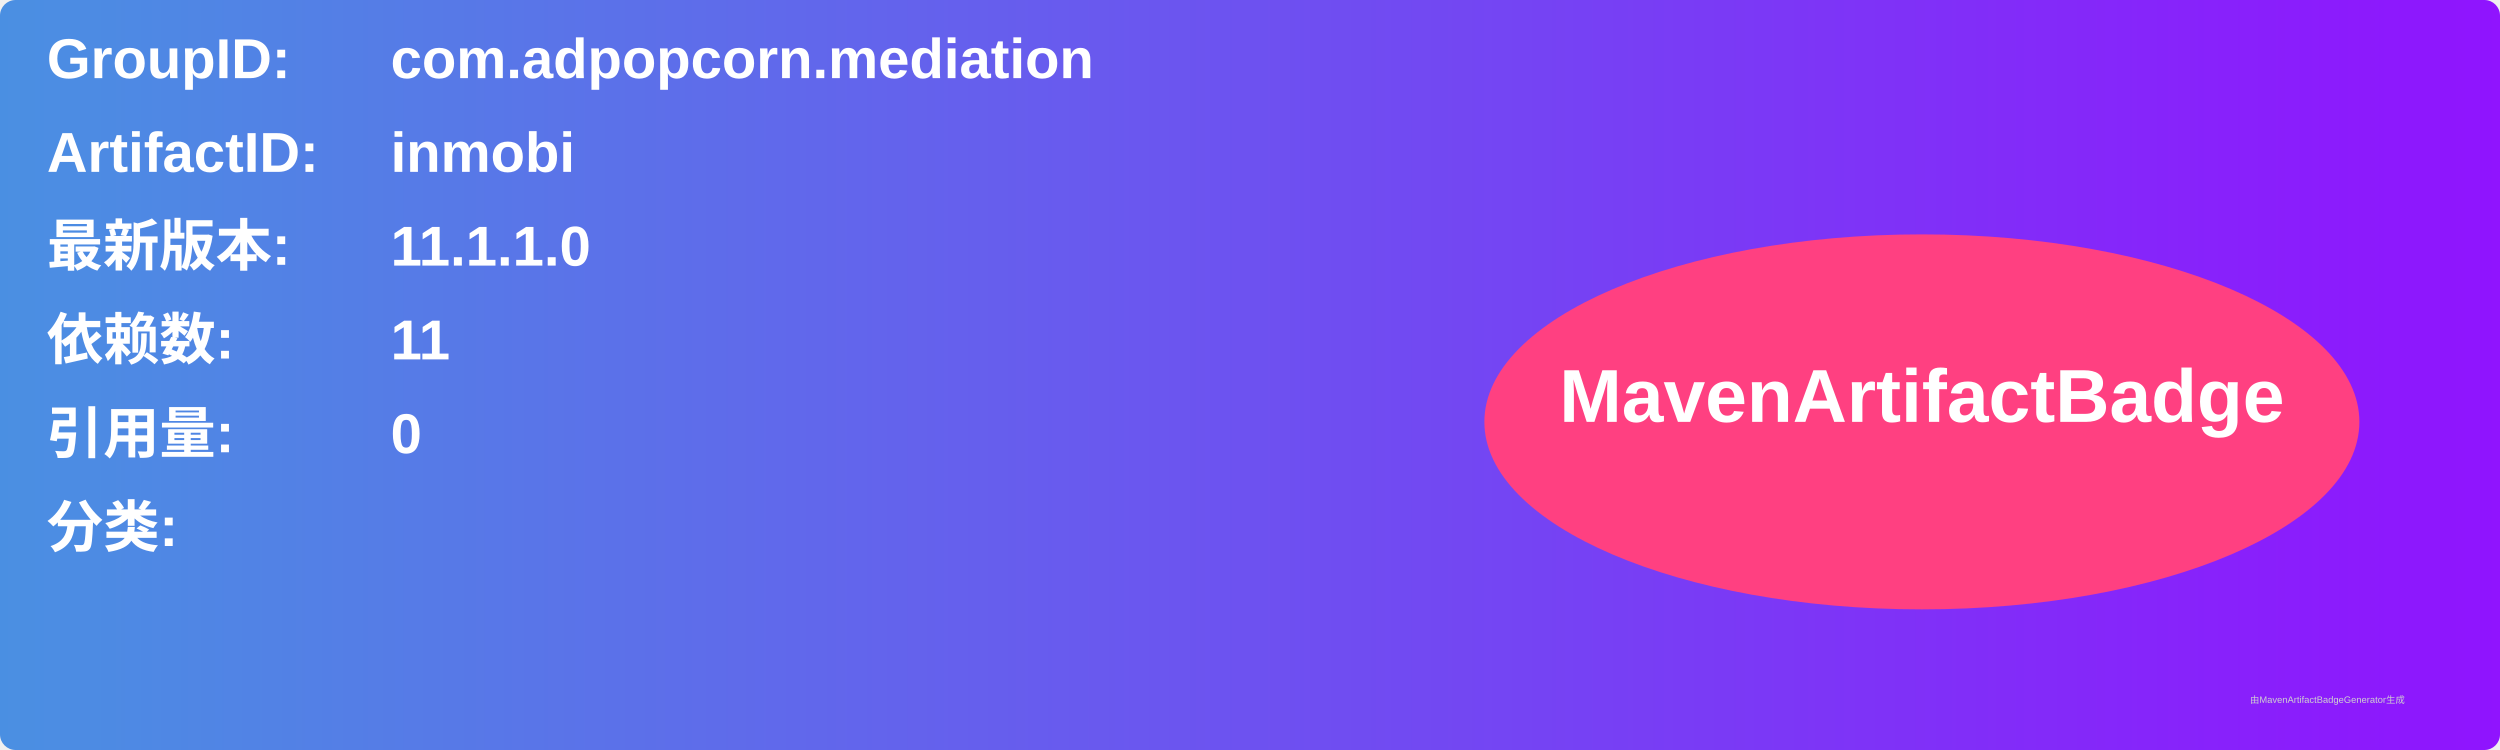
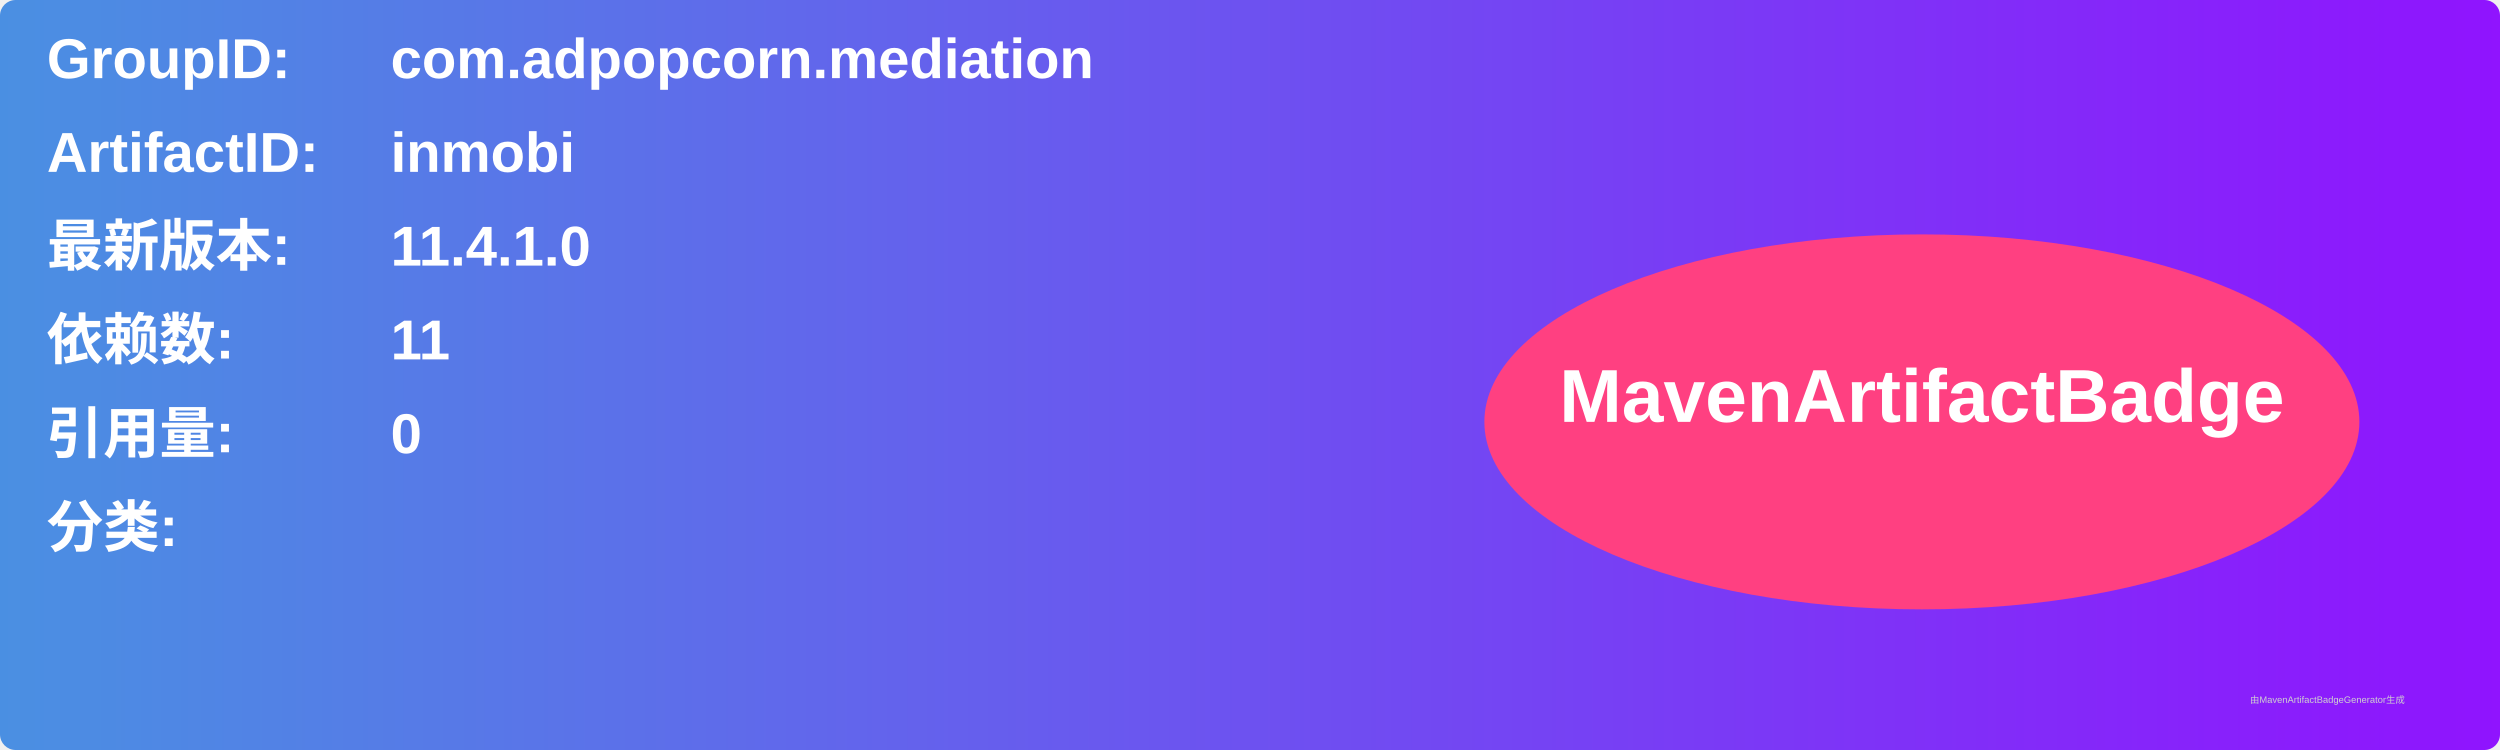
<svg xmlns="http://www.w3.org/2000/svg" width="800" height="240" viewBox="0 0 800 240">
  <linearGradient id="grad" x1="0%" y1="0%" x2="100%" y2="0%">
    <stop offset="0%" stop-color="#4a90e2" />
    <stop offset="100%" stop-color="#9013fe" />
  </linearGradient>
  <rect width="100%" height="100%" rx="5" ry="5" fill="url(#grad)" />
  <g transform="translate(15, 15)">
    <text x="0" y="10" font-family="Arial" font-size="18" fill="white" font-weight="bold" width="260">GroupID:</text>
    <text x="110" y="10" font-family="Arial" font-size="18" fill="white" font-weight="bold" width="460">com.adpopcorn.mediation</text>
    <text x="0" y="40" font-family="Arial" font-size="18" fill="white" font-weight="bold" width="260">ArtifactID:</text>
    <text x="110" y="40" font-family="Arial" font-size="18" fill="white" font-weight="bold" width="460">inmobi</text>
    <text x="0" y="70" font-family="Arial" font-size="18" fill="white" font-weight="bold">最新版本:</text>
    <text x="110" y="70" font-family="Arial" font-size="18" fill="white" font-weight="bold">
-       <tspan font-weight="bold">11.1.1.0</tspan>
+       <tspan font-weight="bold">11.4.1.0</tspan>
    </text>
    <text x="0" y="100" font-family="Arial" font-size="18" fill="white" font-weight="bold">依赖数: </text>
    <text x="110" y="100" font-family="Arial" font-size="18" fill="white">
      <tspan font-weight="bold">11</tspan>
    </text>
    <text x="0" y="130" font-family="Arial" font-size="18" fill="white" font-weight="bold">引用量: </text>
    <text x="110" y="130" font-family="Arial" font-size="18" fill="white">
      <tspan font-weight="bold">0</tspan>
    </text>
    <text x="0" y="160" font-family="Arial" font-size="18" fill="white" font-weight="bold">分类:</text>
    <text x="10" y="190" font-family="Arial" font-size="10" fill="white">
      <tspan font-weight="bold" />
    </text>
    <ellipse cx="600" cy="120" rx="140" ry="60" fill="#ff4081" />
    <text x="600" y="120" text-anchor="middle" font-family="Arial" font-size="24" fill="white" font-weight="bold">MavenArtifactBadge</text>
  </g>
  <text x="720" y="225" font-family="Arial" font-size="3" fill="#d0d0d0">由MavenArtifactBadgeGenerator生成</text>
</svg>
